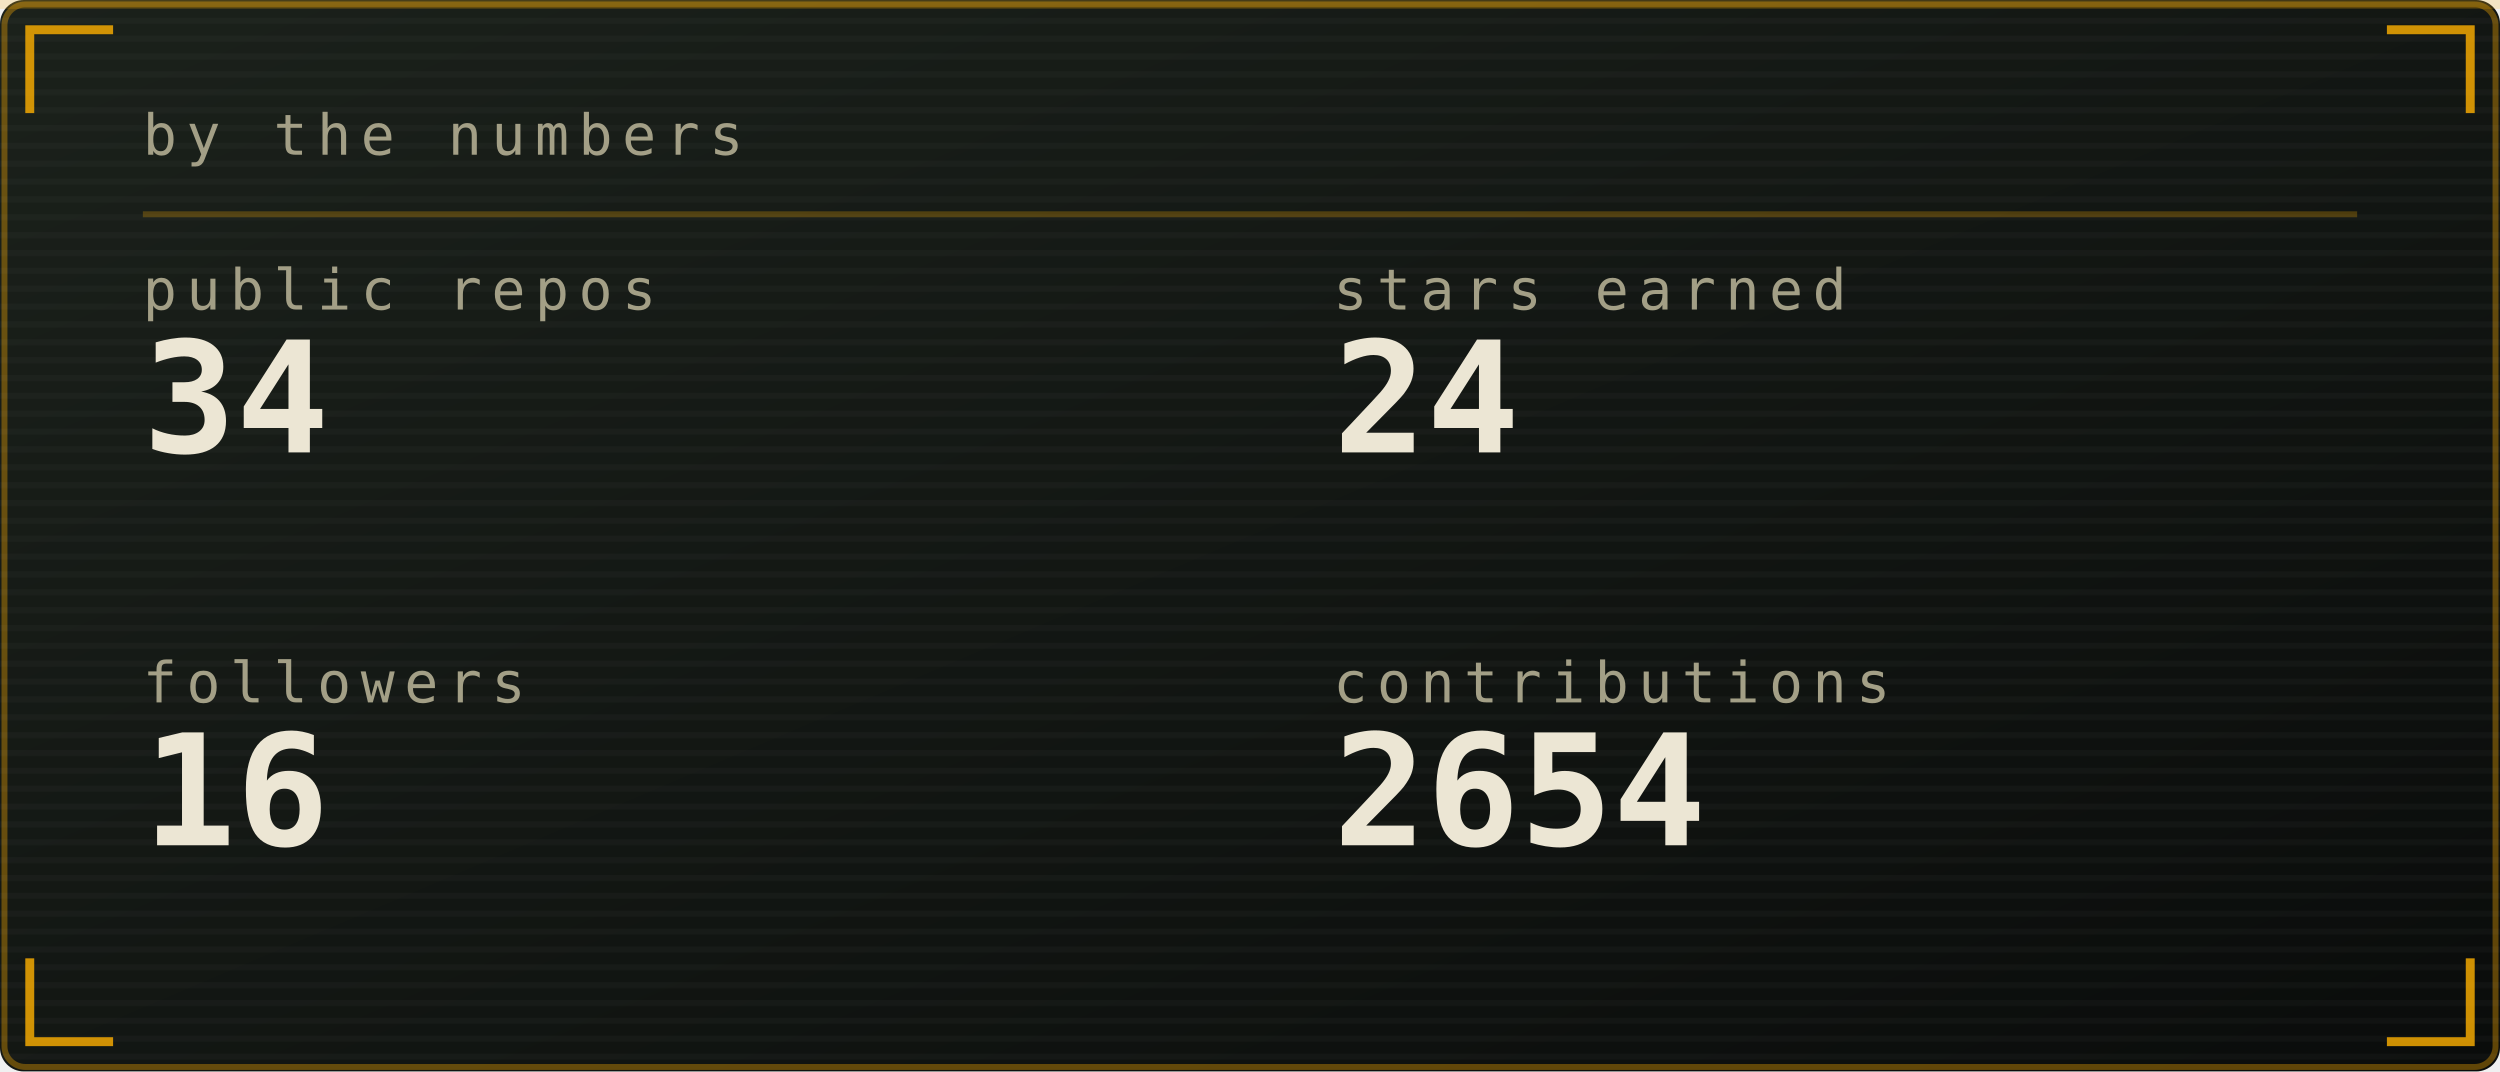
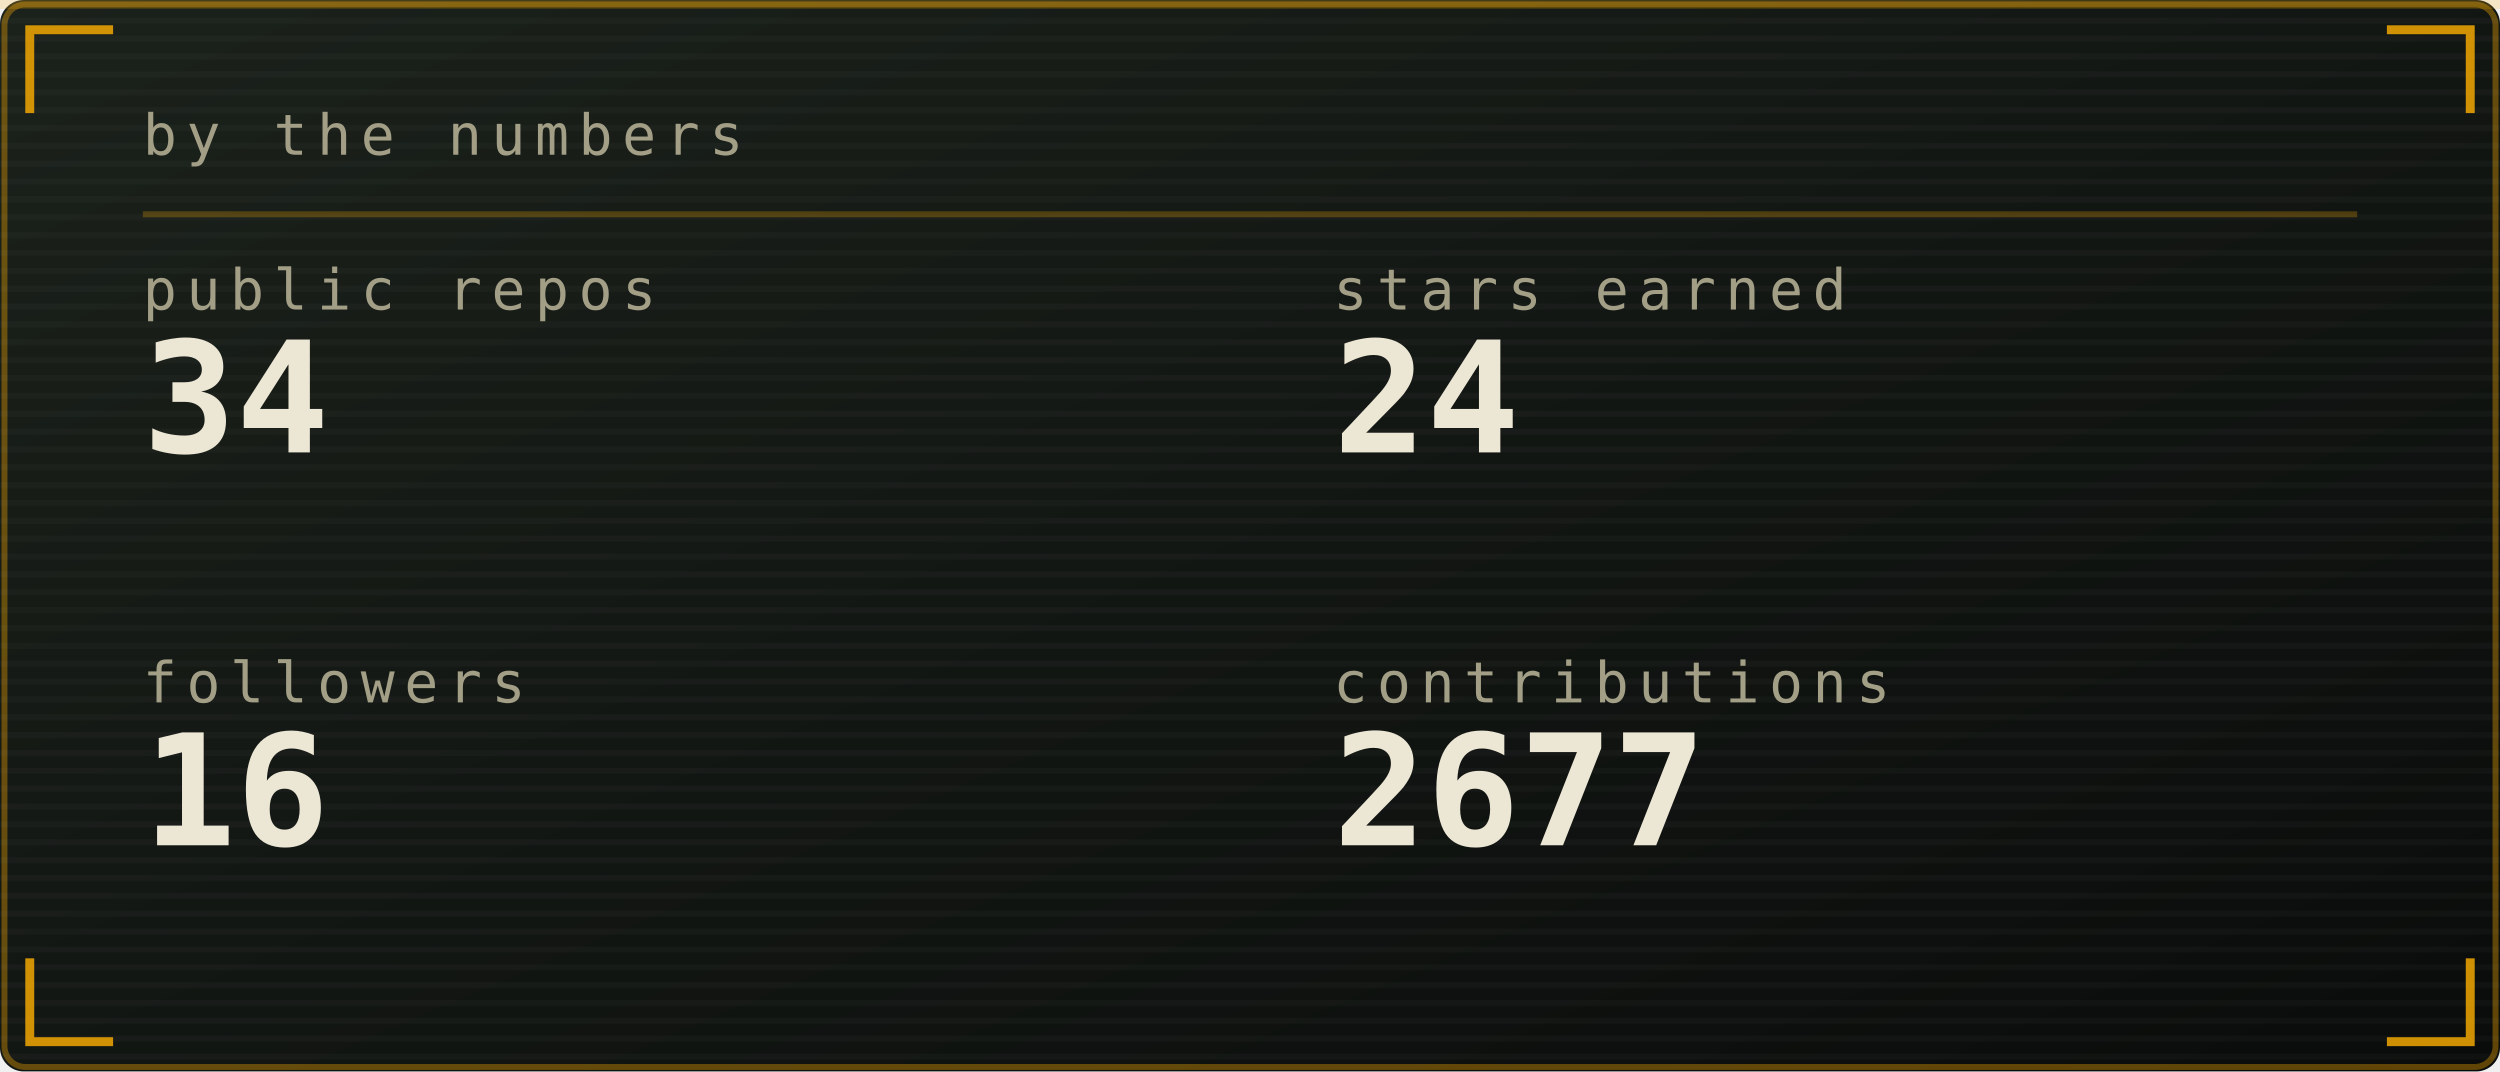
<svg xmlns="http://www.w3.org/2000/svg" viewBox="0 0 420 180" width="420" height="180" role="img" aria-labelledby="stst stsd">
  <defs>
    <linearGradient id="stsbg" x1="0" y1="0" x2="1" y2="1">
      <stop offset="0" stop-color="#1b211b" />
      <stop offset="1" stop-color="#0a0c0b" />
    </linearGradient>
  </defs>
  <style>
    .mono{font-family:ui-monospace,SFMono-Regular,Menlo,Consolas,"DejaVu Sans Mono",monospace}
    .lbl{font-size:9.5px;letter-spacing:1.6px;fill:#a39f86}
    .big{font-size:31px;font-weight:700;fill:#ece6d4}
    .med{font-size:15px;font-weight:700;fill:#ece6d4}
    .sm{font-size:11px;fill:#ece6d4}
    .dim{font-size:11px;fill:#a39f86}
    
    .pulse{animation:pulse 3.4s ease-in-out infinite}
    @keyframes pulse{0%,100%{opacity:1}50%{opacity:.62}}
</style>
  <rect width="420" height="180" rx="4" fill="url(#stsbg)" />
  <rect x="0.75" y="0.75" width="418.5" height="178.5" rx="3.5" fill="none" stroke="#ffb000" stroke-opacity="0.35" />
  <defs>
    <pattern id="stsscan" width="4" height="3" patternUnits="userSpaceOnUse">
      <rect width="4" height="1" fill="#ffffff" opacity="0.025" />
    </pattern>
  </defs>
  <rect width="420" height="180" rx="4" fill="url(#stsscan)" />
  <rect x="0" y="0" width="420" height="1.5" fill="#ffb000" opacity="0.18">
    <animate attributeName="y" values="0;180;180" keyTimes="0;0.6;1" dur="7s" repeatCount="indefinite" />
  </rect>
  <path d="M5 19V5H19M401 5H415V19M415 161V175H401M19 175H5V161" fill="none" stroke="#ffb000" stroke-width="1.5" stroke-opacity="0.8" />
  <text class="mono lbl" x="24" y="26">by the numbers</text>
  <line x1="24" y1="36" x2="396" y2="36" stroke="#ffb000" stroke-opacity="0.25" />
  <text class="mono lbl" x="24" y="52">public repos</text>
  <text class="mono" x="24" y="76" font-size="26" font-weight="700" fill="#ece6d4">34</text>
  <text class="mono lbl" x="224" y="52">stars earned</text>
  <text class="mono" x="224" y="76" font-size="26" font-weight="700" fill="#ece6d4">24</text>
  <text class="mono lbl" x="24" y="118">followers</text>
  <text class="mono" x="24" y="142" font-size="26" font-weight="700" fill="#ece6d4">16</text>
  <text class="mono lbl" x="224" y="118">contributions</text>
-   <text class="mono" x="224" y="142" font-size="26" font-weight="700" fill="#ece6d4">2654</text>
+   <text class="mono" x="224" y="142" font-size="26" font-weight="700" fill="#ece6d4">2677</text>
</svg>
